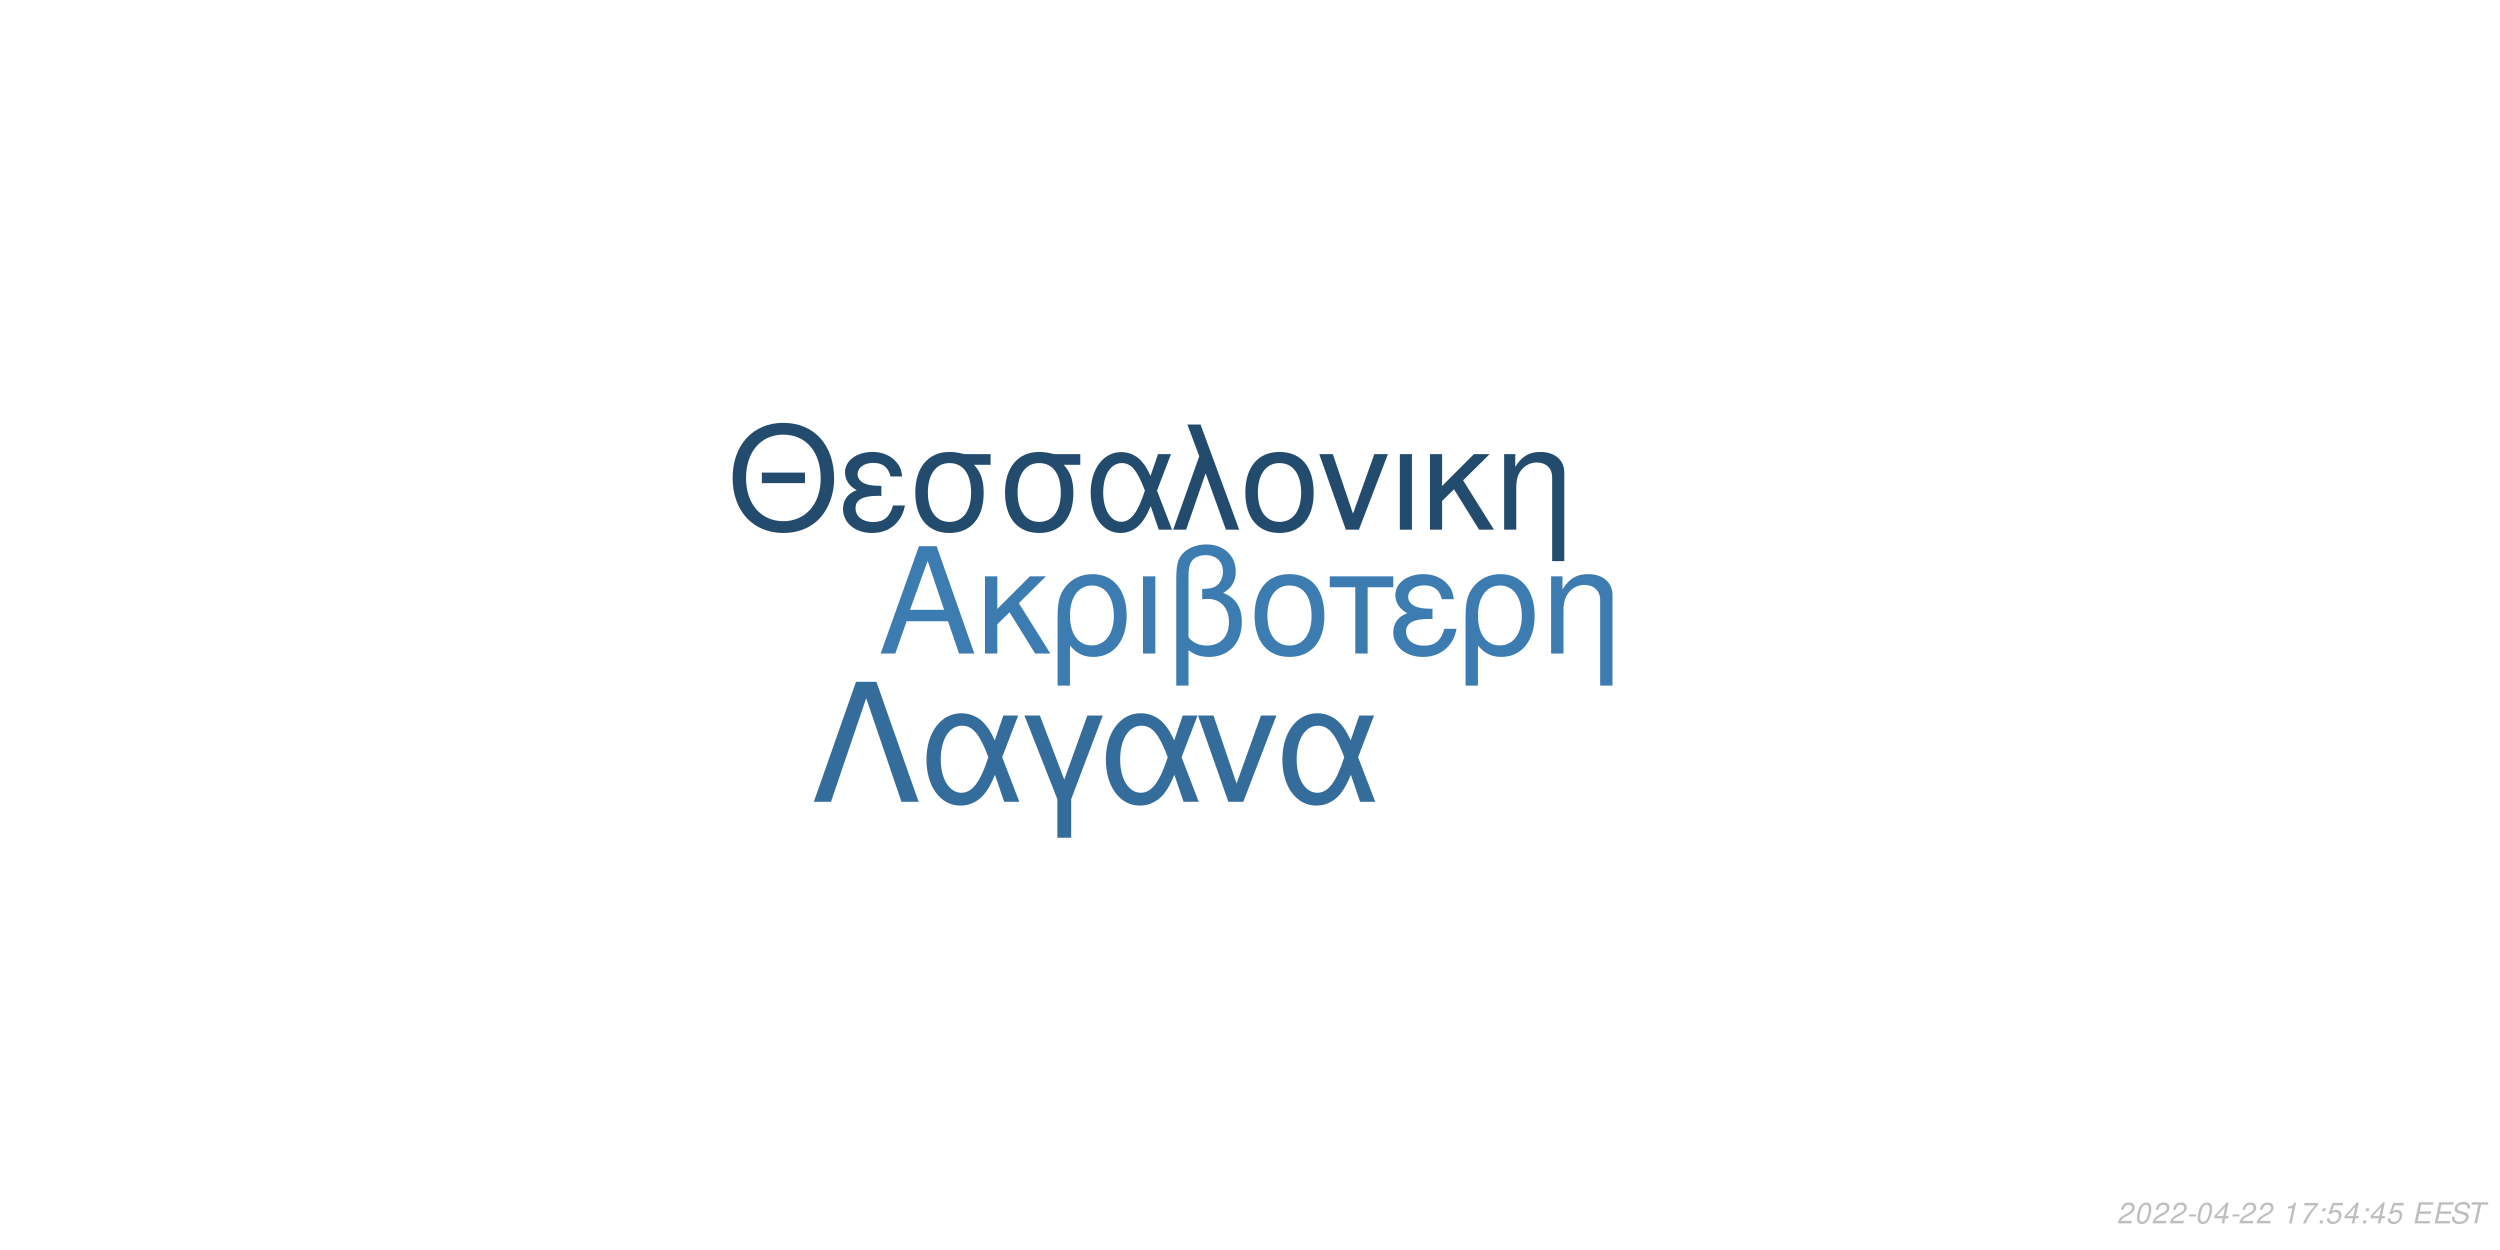
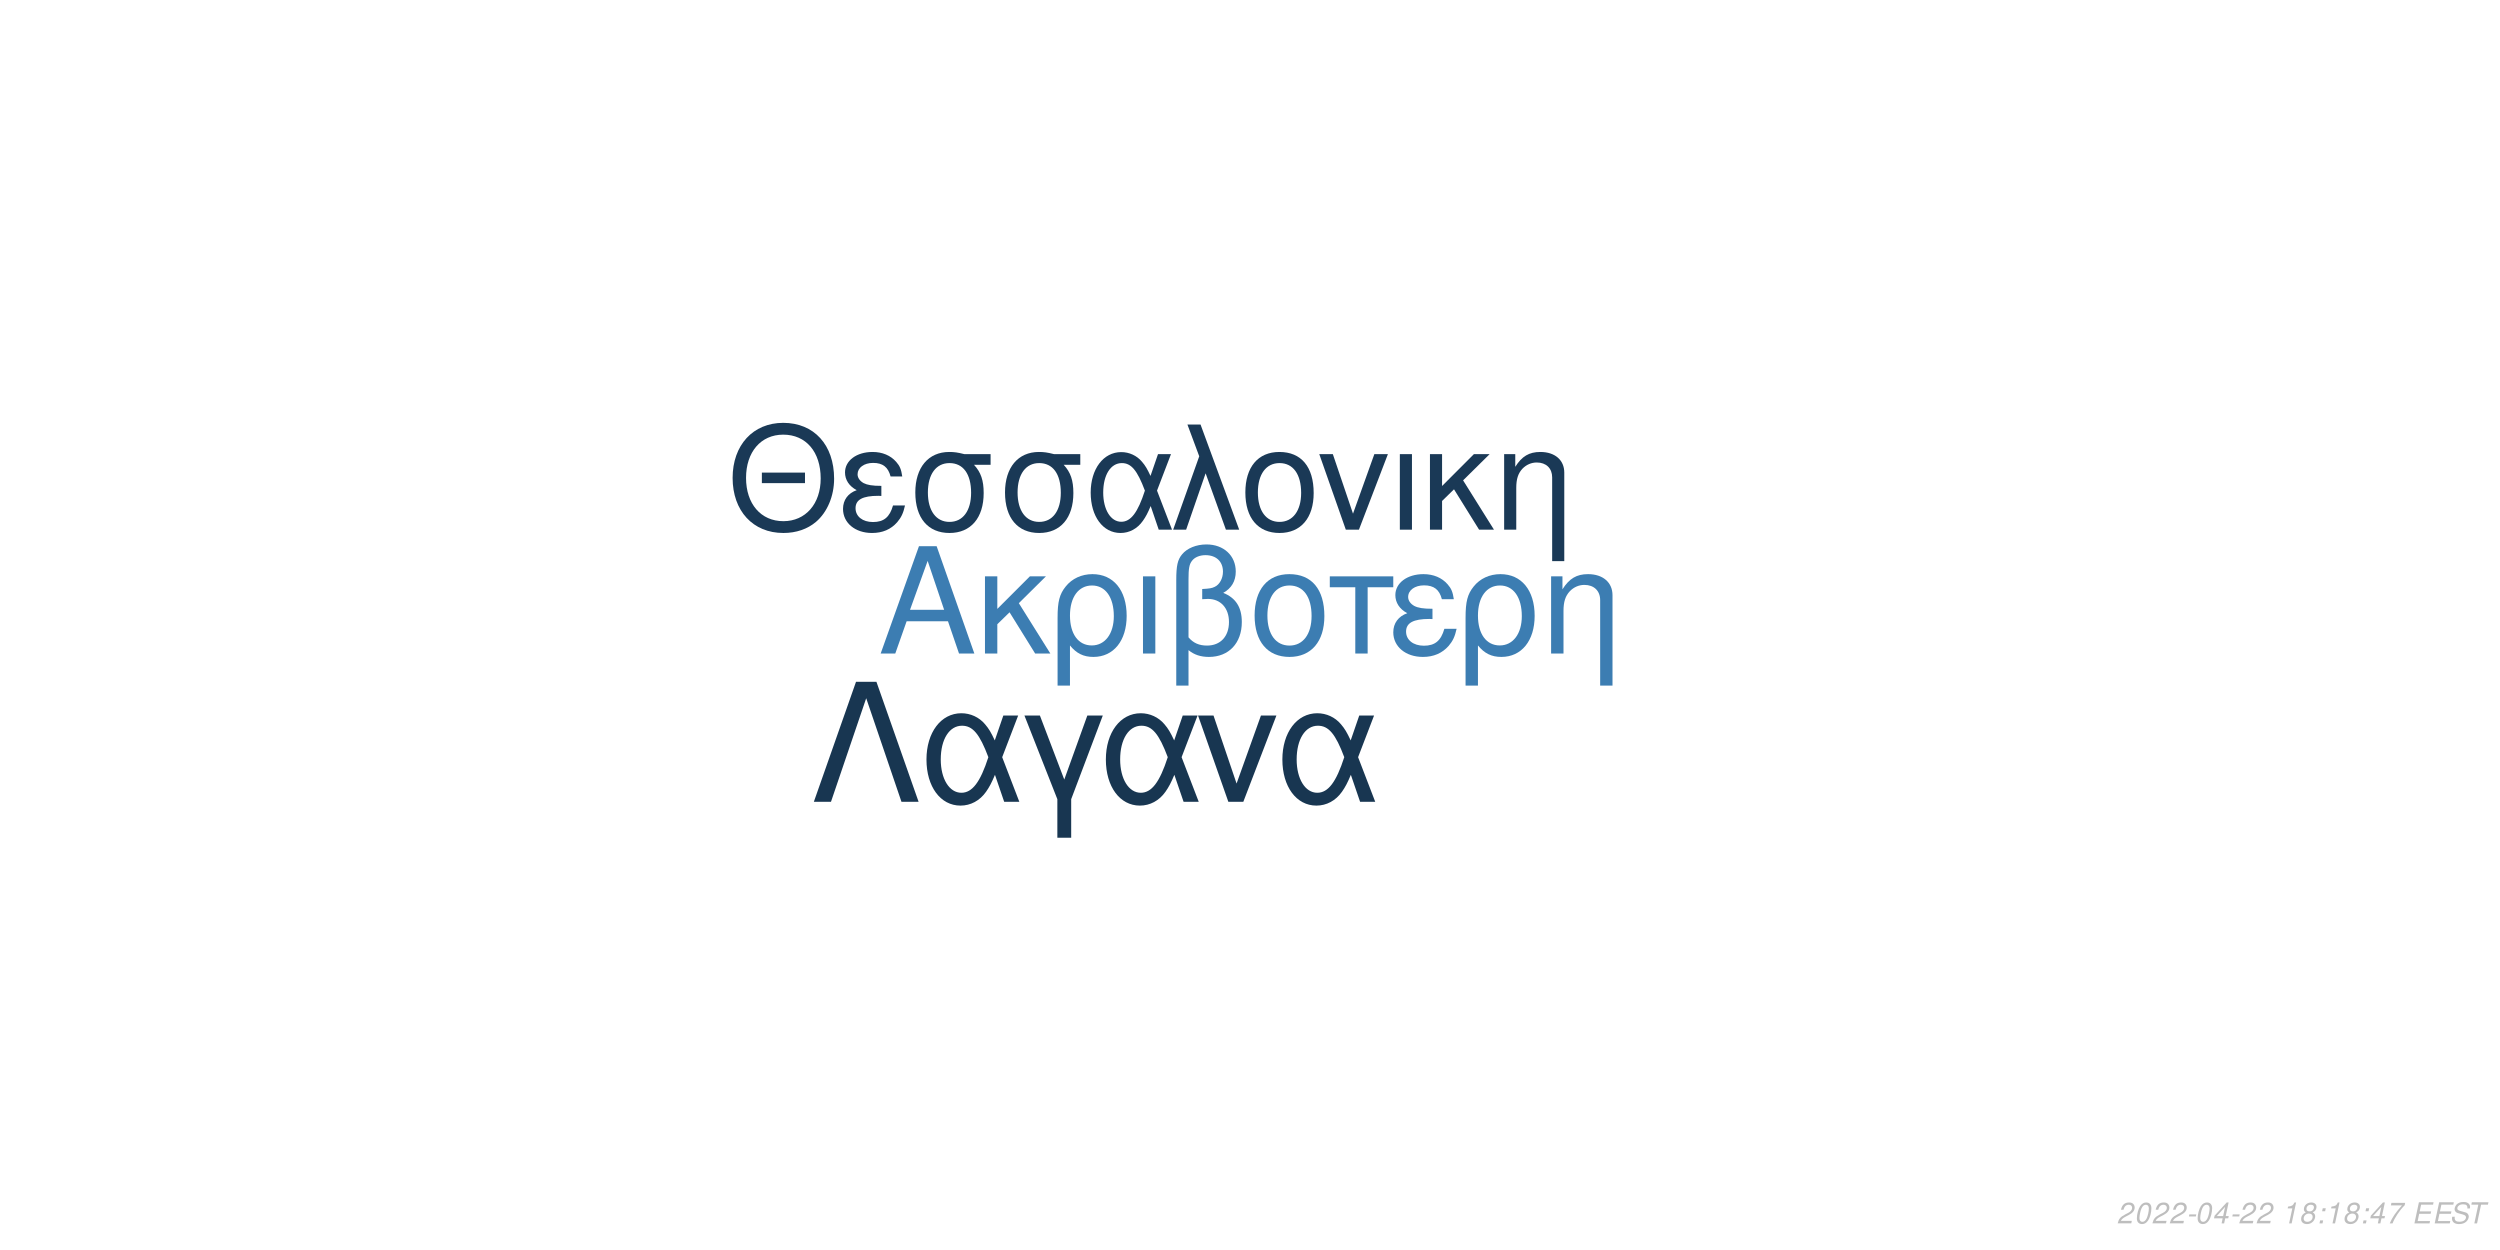
<svg xmlns="http://www.w3.org/2000/svg" xmlns:xlink="http://www.w3.org/1999/xlink" width="864pt" height="432pt" viewBox="0 0 864 432" version="1.1">
  <defs>
    <g>
      <symbol overflow="visible" id="glyph0-0">
        <path style="stroke:none;" d="" />
      </symbol>
      <symbol overflow="visible" id="glyph0-1">
        <path style="stroke:none;" d="M 24.125 -11.141 L 27.938 0 L 33.234 0 L 20.203 -37.094 L 14.094 -37.094 L 0.859 0 L 5.906 0 L 9.828 -11.141 Z M 22.797 -15.109 L 11 -15.109 L 17.094 -32.016 Z M 22.797 -15.109 " />
      </symbol>
      <symbol overflow="visible" id="glyph0-2">
        <path style="stroke:none;" d="M 7.172 -15.422 L 7.172 -26.672 L 2.906 -26.672 L 2.906 0 L 7.172 0 L 7.172 -10.125 L 11.406 -14.25 L 20.25 0 L 25.5 0 L 14.609 -17.406 L 23.969 -26.672 L 18.422 -26.672 Z M 7.172 -15.422 " />
      </symbol>
      <symbol overflow="visible" id="glyph0-3">
        <path style="stroke:none;" d="M 3 11.094 L 7.281 11.094 L 7.281 -2.797 C 9.516 -0.047 11.953 1.172 15.375 1.172 C 22.344 1.172 26.875 -4.422 26.875 -13.031 C 26.875 -21.891 22.297 -27.438 15.062 -27.438 C 11.297 -27.438 7.984 -25.906 5.797 -23.156 C 3.672 -20.516 3 -17.969 3 -12.359 Z M 14.906 -23.516 C 19.547 -23.516 22.438 -19.438 22.438 -12.922 C 22.438 -6.812 19.391 -2.797 14.812 -2.797 C 10.172 -2.797 7.281 -6.766 7.281 -13.125 C 7.281 -19.484 10.234 -23.516 14.906 -23.516 Z M 14.906 -23.516 " />
      </symbol>
      <symbol overflow="visible" id="glyph0-4">
        <path style="stroke:none;" d="M 3.516 0 L 7.781 0 L 7.781 -26.672 L 3.516 -26.672 Z M 3.516 0 " />
      </symbol>
      <symbol overflow="visible" id="glyph0-5">
        <path style="stroke:none;" d="M 4.016 11.094 L 8.25 11.094 L 8.25 -1.172 C 10.172 0.406 12.422 1.172 15.312 1.172 C 22.188 1.172 26.672 -3.609 26.672 -10.891 C 26.672 -15.984 24.578 -19.234 20.25 -20.969 C 23.109 -22.547 24.578 -25.031 24.578 -28.344 C 24.578 -33.844 20.406 -37.703 14.453 -37.703 C 10.938 -37.703 7.734 -36.391 6 -34.25 C 4.484 -32.422 4.016 -30.328 4.016 -25.391 Z M 8.25 -25.656 C 8.25 -29.359 8.5 -30.844 9.469 -32.062 C 10.375 -33.281 12.156 -34 14.094 -34 C 17.812 -34 20.156 -31.812 20.156 -28.297 C 20.156 -25.953 18.984 -23.812 17.297 -23.047 C 16.281 -22.547 15.469 -22.438 12.984 -22.297 L 12.984 -18.781 C 13.734 -18.828 14.344 -18.875 14.969 -18.875 C 19.344 -18.875 22.234 -15.719 22.234 -10.891 C 22.234 -5.906 19.281 -2.75 14.656 -2.75 C 11.953 -2.75 9.922 -3.609 8.25 -5.594 Z M 8.25 -25.656 " />
      </symbol>
      <symbol overflow="visible" id="glyph0-6">
        <path style="stroke:none;" d="M 14.094 -27.438 C 6.562 -27.438 2.094 -22.094 2.094 -13.125 C 2.094 -4.125 6.562 1.172 14.141 1.172 C 21.672 1.172 26.203 -4.172 26.203 -12.922 C 26.203 -22.188 21.828 -27.438 14.094 -27.438 Z M 14.141 -23.516 C 18.938 -23.516 21.781 -19.594 21.781 -12.984 C 21.781 -6.672 18.828 -2.75 14.141 -2.75 C 9.422 -2.75 6.516 -6.672 6.516 -13.125 C 6.516 -19.594 9.422 -23.516 14.141 -23.516 Z M 14.141 -23.516 " />
      </symbol>
      <symbol overflow="visible" id="glyph0-7">
        <path style="stroke:none;" d="M 7.891 0 L 12.156 0 L 12.156 -22.906 L 21.016 -22.906 L 21.016 -26.672 L -0.922 -26.672 L -0.922 -22.906 L 7.891 -22.906 Z M 7.891 0 " />
      </symbol>
      <symbol overflow="visible" id="glyph0-8">
        <path style="stroke:none;" d="M 14.562 -15.469 C 11.344 -15.469 9.562 -15.781 8.297 -16.438 C 6.922 -17.203 6.156 -18.328 6.156 -19.547 C 6.156 -21.891 8.453 -23.562 11.656 -23.562 C 15.062 -23.562 16.953 -22.094 17.812 -18.781 L 21.938 -18.781 C 21.578 -21.266 21.062 -22.5 19.797 -23.922 C 17.812 -26.203 14.906 -27.438 11.453 -27.438 C 5.797 -27.438 1.734 -24.375 1.734 -20.203 C 1.734 -17.609 3.156 -15.375 5.859 -13.938 C 2.797 -12.875 1.016 -10.484 1.016 -7.328 C 1.016 -2.391 5.297 1.172 11.25 1.172 C 14.969 1.172 17.906 -0.109 20.156 -2.641 C 21.578 -4.328 22.297 -5.797 22.906 -8.547 L 18.672 -8.547 C 17.5 -4.422 15.422 -2.703 11.609 -2.703 C 7.938 -2.703 5.438 -4.688 5.438 -7.578 C 5.438 -10.578 7.938 -11.953 13.484 -11.953 C 13.641 -11.953 14.094 -11.953 14.562 -11.906 Z M 14.562 -15.469 " />
      </symbol>
      <symbol overflow="visible" id="glyph0-9">
        <path style="stroke:none;" d="M 3.562 -26.672 L 3.562 0 L 7.844 0 L 7.844 -14.703 C 7.844 -17.906 8.5 -19.891 10.031 -21.531 C 11.406 -22.953 13.188 -23.719 15.062 -23.719 C 18.375 -23.719 20.516 -21.672 20.516 -18.469 L 20.516 11.094 L 24.781 11.094 L 24.781 -20.156 C 24.781 -24.578 21.469 -27.438 16.328 -27.438 C 12.359 -27.438 9.828 -25.906 7.484 -22.188 L 7.484 -26.672 Z M 3.562 -26.672 " />
      </symbol>
      <symbol overflow="visible" id="glyph1-0">
        <path style="stroke:none;" d="" />
      </symbol>
      <symbol overflow="visible" id="glyph1-1">
        <path style="stroke:none;" d="M 26.859 -19.734 L 11.953 -19.734 L 11.953 -16.094 L 26.859 -16.094 Z M 19.328 -36.922 C 8.922 -36.922 1.844 -29.25 1.844 -17.891 C 1.844 -6.484 8.875 1.141 19.391 1.141 C 23.812 1.141 27.703 -0.203 30.641 -2.688 C 34.578 -6.031 36.922 -11.656 36.922 -17.594 C 36.922 -29.297 30 -36.922 19.328 -36.922 Z M 19.328 -32.844 C 27.203 -32.844 32.281 -26.906 32.281 -17.688 C 32.281 -8.922 27.062 -2.938 19.391 -2.938 C 11.609 -2.938 6.484 -8.922 6.484 -17.891 C 6.484 -26.859 11.609 -32.844 19.328 -32.844 Z M 19.328 -32.844 " />
      </symbol>
      <symbol overflow="visible" id="glyph1-2">
        <path style="stroke:none;" d="M 14.25 -15.141 C 11.109 -15.141 9.375 -15.453 8.125 -16.094 C 6.781 -16.844 6.031 -17.938 6.031 -19.141 C 6.031 -21.422 8.266 -23.078 11.406 -23.078 C 14.75 -23.078 16.594 -21.625 17.438 -18.391 L 21.469 -18.391 C 21.125 -20.828 20.625 -22.031 19.391 -23.422 C 17.438 -25.656 14.594 -26.859 11.219 -26.859 C 5.688 -26.859 1.688 -23.875 1.688 -19.781 C 1.688 -17.234 3.094 -15.047 5.734 -13.656 C 2.734 -12.609 1 -10.266 1 -7.172 C 1 -2.344 5.188 1.141 11.016 1.141 C 14.656 1.141 17.547 -0.094 19.734 -2.594 C 21.125 -4.234 21.828 -5.688 22.422 -8.375 L 18.281 -8.375 C 17.141 -4.328 15.094 -2.641 11.359 -2.641 C 7.766 -2.641 5.328 -4.578 5.328 -7.422 C 5.328 -10.359 7.766 -11.703 13.203 -11.703 C 13.359 -11.703 13.797 -11.703 14.25 -11.656 Z M 14.25 -15.141 " />
      </symbol>
      <symbol overflow="visible" id="glyph1-3">
        <path style="stroke:none;" d="M 29 -26.109 L 19.938 -26.109 C 17.594 -26.703 16.438 -26.859 14.703 -26.859 C 7.469 -26.859 2.984 -21.469 2.984 -12.859 C 2.984 -4.031 7.375 1.141 14.797 1.141 C 22.172 1.141 26.609 -4.078 26.609 -12.656 C 26.609 -17.047 25.656 -19.828 23.266 -22.422 L 29 -22.422 Z M 14.797 -23.016 C 19.531 -23.016 22.266 -19.234 22.266 -12.75 C 22.266 -6.531 19.438 -2.688 14.797 -2.688 C 10.172 -2.688 7.328 -6.531 7.328 -12.859 C 7.328 -19.188 10.172 -23.016 14.797 -23.016 Z M 14.797 -23.016 " />
      </symbol>
      <symbol overflow="visible" id="glyph1-4">
        <path style="stroke:none;" d="M 29.344 -26.109 L 24.859 -26.109 L 22.266 -18.578 C 21.125 -21.031 20.484 -22.125 19.328 -23.469 C 17.547 -25.609 14.906 -26.812 12.156 -26.812 C 5.984 -26.812 1.594 -20.984 1.594 -12.812 C 1.594 -4.578 5.828 1.141 11.906 1.141 C 14.953 1.141 17.734 -0.344 19.625 -3.047 C 20.672 -4.531 21.281 -5.688 22.328 -8.172 L 25.109 0 L 29.703 0 L 24.516 -13.5 Z M 20.328 -13.5 C 17.891 -5.922 15.453 -2.734 12.156 -2.734 C 8.516 -2.734 5.922 -6.922 5.922 -12.812 C 5.922 -18.938 8.516 -23.016 12.359 -23.016 C 15.594 -23.016 17.688 -20.531 20.328 -13.5 Z M 20.328 -13.5 " />
      </symbol>
      <symbol overflow="visible" id="glyph1-5">
        <path style="stroke:none;" d="M 1.094 0 L 5.578 0 L 12.312 -19.484 L 19.328 0 L 23.922 0 L 10.562 -36.328 L 6.031 -36.328 L 10.109 -25.359 Z M 1.094 0 " />
      </symbol>
      <symbol overflow="visible" id="glyph1-6">
        <path style="stroke:none;" d="M 13.797 -26.859 C 6.422 -26.859 2.047 -21.625 2.047 -12.859 C 2.047 -4.031 6.422 1.141 13.859 1.141 C 21.234 1.141 25.656 -4.078 25.656 -12.656 C 25.656 -21.719 21.375 -26.859 13.797 -26.859 Z M 13.859 -23.016 C 18.531 -23.016 21.328 -19.188 21.328 -12.703 C 21.328 -6.531 18.438 -2.688 13.859 -2.688 C 9.219 -2.688 6.375 -6.531 6.375 -12.859 C 6.375 -19.188 9.219 -23.016 13.859 -23.016 Z M 13.859 -23.016 " />
      </symbol>
      <symbol overflow="visible" id="glyph1-7">
        <path style="stroke:none;" d="M 14.297 0 L 24.312 -26.109 L 19.625 -26.109 L 12.25 -5.531 L 5.281 -26.109 L 0.594 -26.109 L 9.766 0 Z M 14.297 0 " />
      </symbol>
      <symbol overflow="visible" id="glyph1-8">
        <path style="stroke:none;" d="M 3.438 0 L 7.625 0 L 7.625 -26.109 L 3.438 -26.109 Z M 3.438 0 " />
      </symbol>
      <symbol overflow="visible" id="glyph1-9">
        <path style="stroke:none;" d="M 7.031 -15.094 L 7.031 -26.109 L 2.844 -26.109 L 2.844 0 L 7.031 0 L 7.031 -9.922 L 11.156 -13.953 L 19.828 0 L 24.969 0 L 14.297 -17.047 L 23.469 -26.109 L 18.031 -26.109 Z M 7.031 -15.094 " />
      </symbol>
      <symbol overflow="visible" id="glyph1-10">
        <path style="stroke:none;" d="M 3.484 -26.109 L 3.484 0 L 7.672 0 L 7.672 -14.406 C 7.672 -17.547 8.328 -19.484 9.812 -21.078 C 11.156 -22.469 12.906 -23.219 14.75 -23.219 C 17.984 -23.219 20.078 -21.234 20.078 -18.094 L 20.078 10.859 L 24.266 10.859 L 24.266 -19.734 C 24.266 -24.062 21.031 -26.859 16 -26.859 C 12.109 -26.859 9.609 -25.359 7.328 -21.719 L 7.328 -26.109 Z M 3.484 -26.109 " />
      </symbol>
      <symbol overflow="visible" id="glyph2-0">
        <path style="stroke:none;" d="" />
      </symbol>
      <symbol overflow="visible" id="glyph2-1">
        <path style="stroke:none;" d="M 22.531 -41.484 L 15.484 -41.484 L 0.906 0 L 6.828 0 L 19 -35.797 L 31.188 0 L 37.109 0 Z M 22.531 -41.484 " />
      </symbol>
      <symbol overflow="visible" id="glyph2-2">
        <path style="stroke:none;" d="M 33.516 -29.812 L 28.391 -29.812 L 25.438 -21.219 C 24.125 -24.016 23.391 -25.266 22.078 -26.797 C 20.031 -29.25 17.016 -30.609 13.891 -30.609 C 6.828 -30.609 1.828 -23.953 1.828 -14.625 C 1.828 -5.234 6.656 1.312 13.594 1.312 C 17.078 1.312 20.266 -0.391 22.422 -3.469 C 23.609 -5.172 24.297 -6.484 25.5 -9.328 L 28.688 0 L 33.922 0 L 28 -15.422 Z M 23.219 -15.422 C 20.422 -6.766 17.641 -3.125 13.891 -3.125 C 9.734 -3.125 6.766 -7.906 6.766 -14.625 C 6.766 -21.625 9.734 -26.297 14.109 -26.297 C 17.812 -26.297 20.203 -23.453 23.219 -15.422 Z M 23.219 -15.422 " />
      </symbol>
      <symbol overflow="visible" id="glyph2-3">
        <path style="stroke:none;" d="M 12.062 12.406 L 16.844 12.406 L 16.844 -0.906 L 27.766 -29.812 L 22.422 -29.812 L 14.453 -7.688 L 6.031 -29.812 L 0.688 -29.812 L 12.062 -0.906 Z M 12.062 12.406 " />
      </symbol>
      <symbol overflow="visible" id="glyph2-4">
        <path style="stroke:none;" d="M 16.328 0 L 27.766 -29.812 L 22.422 -29.812 L 14 -6.312 L 6.031 -29.812 L 0.688 -29.812 L 11.156 0 Z M 16.328 0 " />
      </symbol>
      <symbol overflow="visible" id="glyph3-0">
        <path style="stroke:none;" d="" />
      </symbol>
      <symbol overflow="visible" id="glyph3-1">
        <path style="stroke:none;" d="M 5.234 -0.875 L 1.469 -0.875 C 1.641 -1.375 2.203 -1.891 3.109 -2.344 L 4.234 -2.938 C 5.562 -3.625 6.219 -4.469 6.219 -5.484 C 6.219 -5.938 6.062 -6.359 5.797 -6.656 C 5.469 -7.047 4.984 -7.234 4.312 -7.234 C 2.766 -7.234 1.891 -6.453 1.484 -4.734 L 2.375 -4.734 C 2.484 -5.188 2.609 -5.484 2.797 -5.75 C 3.094 -6.203 3.609 -6.453 4.188 -6.453 C 4.891 -6.453 5.344 -6.031 5.344 -5.375 C 5.344 -4.703 4.859 -4.094 4.016 -3.656 L 2.984 -3.125 C 1.234 -2.188 0.797 -1.656 0.344 -0.016 L 5.047 -0.016 Z M 5.234 -0.875 " />
      </symbol>
      <symbol overflow="visible" id="glyph3-2">
        <path style="stroke:none;" d="M 4.203 -7.234 C 3.375 -7.234 2.688 -6.812 2.125 -5.984 C 1.484 -5.047 0.984 -3.188 0.984 -1.734 C 0.984 -1.109 1.172 -0.562 1.484 -0.266 C 1.797 0.047 2.281 0.234 2.766 0.234 C 3.625 0.234 4.281 -0.156 4.859 -1.016 C 5.516 -1.953 6 -3.797 6 -5.266 C 6 -6.5 5.328 -7.234 4.203 -7.234 Z M 4.094 -6.453 C 4.734 -6.453 5.125 -5.984 5.125 -5.156 C 5.125 -4.203 4.781 -2.625 4.406 -1.812 C 3.984 -0.938 3.516 -0.547 2.875 -0.547 C 2.25 -0.547 1.875 -1.031 1.875 -1.828 C 1.875 -2.797 2.203 -4.344 2.594 -5.203 C 2.984 -6.047 3.453 -6.453 4.094 -6.453 Z M 4.094 -6.453 " />
      </symbol>
      <symbol overflow="visible" id="glyph3-3">
        <path style="stroke:none;" d="M 3.516 -3.125 L 1.125 -3.125 L 0.969 -2.406 L 3.359 -2.406 Z M 3.516 -3.125 " />
      </symbol>
      <symbol overflow="visible" id="glyph3-4">
        <path style="stroke:none;" d="M 3.625 -1.75 L 3.266 0 L 4.141 0 L 4.516 -1.75 L 5.562 -1.75 L 5.734 -2.531 L 4.688 -2.531 L 5.688 -7.234 L 5.016 -7.234 L 0.844 -2.672 L 0.641 -1.75 Z M 3.797 -2.531 L 1.594 -2.531 L 4.469 -5.703 Z M 3.797 -2.531 " />
      </symbol>
      <symbol overflow="visible" id="glyph3-5">
        <path style="stroke:none;" d="" />
      </symbol>
      <symbol overflow="visible" id="glyph3-6">
        <path style="stroke:none;" d="M 3.703 -5.188 L 2.594 0 L 3.469 0 L 5.016 -7.234 L 4.438 -7.234 C 3.906 -6.156 3.688 -6.016 2.234 -5.812 L 2.109 -5.188 Z M 3.703 -5.188 " />
      </symbol>
      <symbol overflow="visible" id="glyph3-7">
-         <path style="stroke:none;" d="M 6.703 -7.094 L 1.953 -7.094 L 1.766 -6.219 L 5.594 -6.219 C 3.344 -3.688 2.266 -2.109 1.375 0 L 2.344 0 C 3.031 -1.906 4.828 -4.594 6.547 -6.281 Z M 6.703 -7.094 " />
+         <path style="stroke:none;" d="M 4.766 -3.797 C 5.078 -3.969 5.234 -4.078 5.438 -4.234 C 5.812 -4.594 6.062 -5.172 6.062 -5.734 C 6.062 -6.625 5.344 -7.234 4.266 -7.234 C 2.812 -7.234 1.703 -6.219 1.703 -4.875 C 1.703 -4.406 1.875 -4.125 2.359 -3.812 C 1.297 -3.312 0.75 -2.516 0.75 -1.469 C 0.75 -0.438 1.547 0.234 2.812 0.234 C 3.656 0.234 4.359 -0.094 4.938 -0.734 C 5.359 -1.234 5.609 -1.859 5.609 -2.438 C 5.609 -3.047 5.312 -3.516 4.766 -3.797 Z M 4.109 -6.453 C 4.797 -6.453 5.188 -6.125 5.188 -5.578 C 5.188 -5.266 5.062 -4.922 4.859 -4.672 C 4.562 -4.312 4.188 -4.156 3.656 -4.156 C 2.984 -4.156 2.594 -4.453 2.594 -4.984 C 2.594 -5.859 3.203 -6.453 4.109 -6.453 Z M 3.453 -3.406 C 4.234 -3.406 4.734 -2.984 4.734 -2.312 C 4.734 -1.312 3.922 -0.547 2.875 -0.547 C 2.125 -0.547 1.625 -0.969 1.625 -1.625 C 1.625 -2.609 2.438 -3.406 3.453 -3.406 Z M 3.453 -3.406 " />
      </symbol>
      <symbol overflow="visible" id="glyph3-8">
        <path style="stroke:none;" d="M 2.359 -1.031 L 1.312 -1.031 L 1.094 0 L 2.141 0 Z M 3.266 -5.234 L 2.219 -5.234 L 2 -4.203 L 3.047 -4.203 Z M 3.266 -5.234 " />
      </symbol>
      <symbol overflow="visible" id="glyph3-9">
-         <path style="stroke:none;" d="M 6.297 -7.094 L 2.594 -7.094 L 1.234 -3.234 L 2.047 -3.234 C 2.656 -3.766 2.938 -3.906 3.531 -3.906 C 4.328 -3.906 4.797 -3.453 4.797 -2.688 C 4.797 -1.438 3.969 -0.547 2.828 -0.547 C 2.031 -0.547 1.609 -0.938 1.578 -1.734 L 0.703 -1.734 L 0.703 -1.516 C 0.703 -0.938 0.844 -0.547 1.188 -0.266 C 1.562 0.062 2.078 0.234 2.703 0.234 C 3.656 0.234 4.391 -0.156 4.984 -0.922 C 5.422 -1.5 5.672 -2.234 5.672 -2.953 C 5.672 -4 4.938 -4.672 3.812 -4.672 C 3.328 -4.672 2.906 -4.547 2.406 -4.234 L 3.109 -6.219 L 6.109 -6.219 Z M 6.297 -7.094 " />
+         <path style="stroke:none;" d="M 6.703 -7.094 L 1.953 -7.094 L 1.766 -6.219 L 5.594 -6.219 C 3.344 -3.688 2.266 -2.109 1.375 0 L 2.344 0 C 3.031 -1.906 4.828 -4.594 6.547 -6.281 Z M 6.703 -7.094 " />
      </symbol>
      <symbol overflow="visible" id="glyph3-10">
        <path style="stroke:none;" d="M 2.547 -3.312 L 6.5 -3.312 L 6.688 -4.141 L 2.719 -4.141 L 3.219 -6.469 L 7.344 -6.469 L 7.516 -7.297 L 2.453 -7.297 L 0.906 0 L 6.125 0 L 6.297 -0.812 L 2.016 -0.812 Z M 2.547 -3.312 " />
      </symbol>
      <symbol overflow="visible" id="glyph3-11">
        <path style="stroke:none;" d="M 7.062 -5.156 C 7.125 -5.438 7.141 -5.562 7.141 -5.703 C 7.141 -6.156 6.938 -6.594 6.594 -6.891 C 6.188 -7.25 5.656 -7.406 4.875 -7.406 C 3.844 -7.406 3.047 -7.125 2.5 -6.562 C 2.094 -6.141 1.781 -5.438 1.781 -4.922 C 1.781 -4.297 2.219 -3.766 2.891 -3.562 L 4.594 -3.094 C 5.406 -2.859 5.734 -2.578 5.734 -2.094 C 5.734 -1.781 5.547 -1.406 5.266 -1.141 C 4.844 -0.766 4.266 -0.578 3.453 -0.578 C 2.328 -0.578 1.812 -0.984 1.812 -1.906 C 1.812 -2.047 1.812 -2.125 1.844 -2.312 L 0.984 -2.312 C 0.906 -2.062 0.891 -1.906 0.891 -1.688 C 0.891 -0.484 1.797 0.234 3.297 0.234 C 4.359 0.234 5.234 -0.062 5.812 -0.609 C 6.344 -1.078 6.688 -1.797 6.688 -2.375 C 6.688 -2.641 6.609 -2.906 6.453 -3.156 C 6.234 -3.5 5.938 -3.703 5.469 -3.828 L 3.75 -4.312 C 2.984 -4.547 2.734 -4.734 2.734 -5.188 C 2.734 -5.547 2.875 -5.844 3.188 -6.109 C 3.547 -6.438 4.031 -6.594 4.703 -6.594 C 5.266 -6.594 5.688 -6.484 5.906 -6.297 C 6.094 -6.125 6.219 -5.797 6.219 -5.516 C 6.219 -5.422 6.203 -5.344 6.188 -5.156 Z M 7.062 -5.156 " />
      </symbol>
      <symbol overflow="visible" id="glyph3-12">
        <path style="stroke:none;" d="M 4.938 -6.469 L 7.312 -6.469 L 7.484 -7.297 L 1.75 -7.297 L 1.578 -6.469 L 3.984 -6.469 L 2.609 0 L 3.547 0 Z M 4.938 -6.469 " />
      </symbol>
    </g>
  </defs>
  <g id="surface1">
    <rect x="0" y="0" width="864" height="432" style="fill:rgb(100%,100%,100%);fill-opacity:1;stroke:none;" />
-     <g style="fill:rgb(23.529%,48.627%,69.412%);fill-opacity:1;">
+     <g style="fill:rgb(23.529%,49.02%,69.804%);fill-opacity:1;">
      <use xlink:href="#glyph0-1" x="303.5" y="225.861" />
      <use xlink:href="#glyph0-2" x="337.5" y="225.861" />
      <use xlink:href="#glyph0-3" x="362.5" y="225.861" />
      <use xlink:href="#glyph0-4" x="391.5" y="225.861" />
      <use xlink:href="#glyph0-5" x="402.5" y="225.861" />
      <use xlink:href="#glyph0-6" x="431.5" y="225.861" />
      <use xlink:href="#glyph0-7" x="460.5" y="225.861" />
      <use xlink:href="#glyph0-8" x="480.5" y="225.861" />
      <use xlink:href="#glyph0-3" x="503.5" y="225.861" />
      <use xlink:href="#glyph0-9" x="532.5" y="225.861" />
    </g>
-     <g style="fill:rgb(13.725%,29.412%,43.137%);fill-opacity:1;">
+     <g style="fill:rgb(10.196%,22.353%,33.725%);fill-opacity:1;">
      <use xlink:href="#glyph1-1" x="251.348" y="183.058" />
      <use xlink:href="#glyph1-2" x="290.348" y="183.058" />
      <use xlink:href="#glyph1-3" x="313.348" y="183.058" />
      <use xlink:href="#glyph1-3" x="344.348" y="183.058" />
      <use xlink:href="#glyph1-4" x="375.348" y="183.058" />
      <use xlink:href="#glyph1-5" x="404.348" y="183.058" />
      <use xlink:href="#glyph1-6" x="428.348" y="183.058" />
      <use xlink:href="#glyph1-7" x="455.348" y="183.058" />
      <use xlink:href="#glyph1-8" x="480.348" y="183.058" />
      <use xlink:href="#glyph1-9" x="491.348" y="183.058" />
      <use xlink:href="#glyph1-10" x="516.348" y="183.058" />
    </g>
-     <g style="fill:rgb(20.392%,42.745%,61.176%);fill-opacity:1;">
+     <g style="fill:rgb(9.412%,21.176%,31.765%);fill-opacity:1;">
      <use xlink:href="#glyph2-1" x="280.359" y="277.105" />
      <use xlink:href="#glyph2-2" x="318.359" y="277.105" />
      <use xlink:href="#glyph2-3" x="353.359" y="277.105" />
      <use xlink:href="#glyph2-2" x="380.359" y="277.105" />
      <use xlink:href="#glyph2-4" x="413.359" y="277.105" />
      <use xlink:href="#glyph2-2" x="441.359" y="277.105" />
    </g>
    <g style="fill:rgb(74.51%,74.51%,74.51%);fill-opacity:1;">
      <use xlink:href="#glyph3-1" x="731.52" y="422.81" />
      <use xlink:href="#glyph3-2" x="737.52" y="422.81" />
      <use xlink:href="#glyph3-1" x="743.52" y="422.81" />
      <use xlink:href="#glyph3-1" x="749.52" y="422.81" />
      <use xlink:href="#glyph3-3" x="755.52" y="422.81" />
      <use xlink:href="#glyph3-2" x="758.52" y="422.81" />
      <use xlink:href="#glyph3-4" x="764.52" y="422.81" />
      <use xlink:href="#glyph3-3" x="770.52" y="422.81" />
      <use xlink:href="#glyph3-1" x="773.52" y="422.81" />
      <use xlink:href="#glyph3-1" x="779.52" y="422.81" />
      <use xlink:href="#glyph3-5" x="785.52" y="422.81" />
      <use xlink:href="#glyph3-6" x="788.52" y="422.81" />
      <use xlink:href="#glyph3-7" x="794.52" y="422.81" />
      <use xlink:href="#glyph3-8" x="800.52" y="422.81" />
-       <use xlink:href="#glyph3-9" x="803.52" y="422.81" />
-       <use xlink:href="#glyph3-4" x="809.52" y="422.81" />
+       <use xlink:href="#glyph3-6" x="803.52" y="422.81" />
+       <use xlink:href="#glyph3-7" x="809.52" y="422.81" />
      <use xlink:href="#glyph3-8" x="815.52" y="422.81" />
      <use xlink:href="#glyph3-4" x="818.52" y="422.81" />
      <use xlink:href="#glyph3-9" x="824.52" y="422.81" />
      <use xlink:href="#glyph3-5" x="830.52" y="422.81" />
      <use xlink:href="#glyph3-10" x="833.52" y="422.81" />
      <use xlink:href="#glyph3-10" x="840.52" y="422.81" />
      <use xlink:href="#glyph3-11" x="846.52" y="422.81" />
      <use xlink:href="#glyph3-12" x="852.52" y="422.81" />
    </g>
  </g>
</svg>
